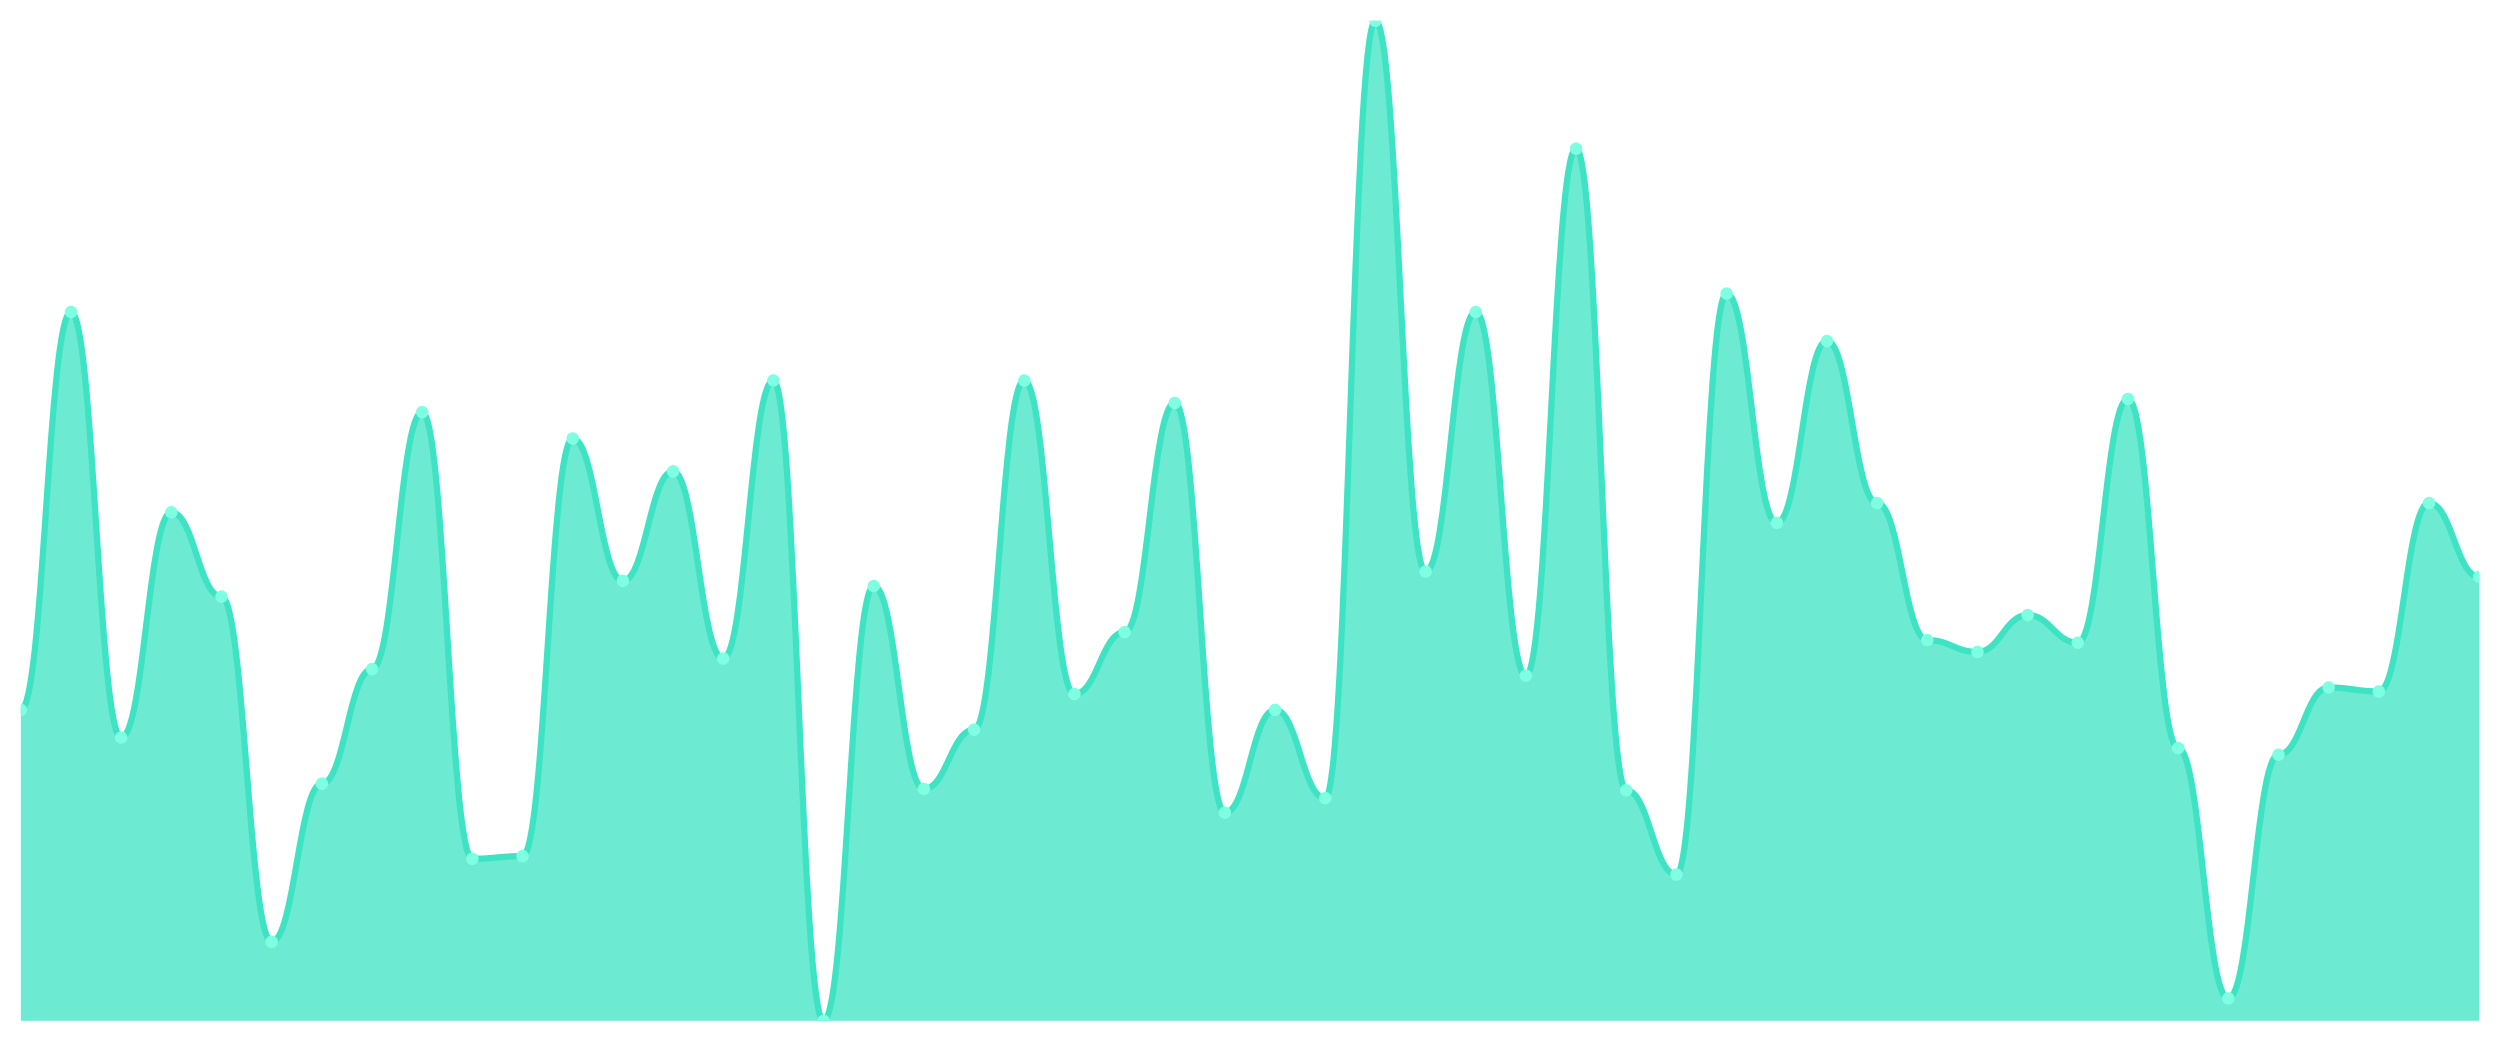
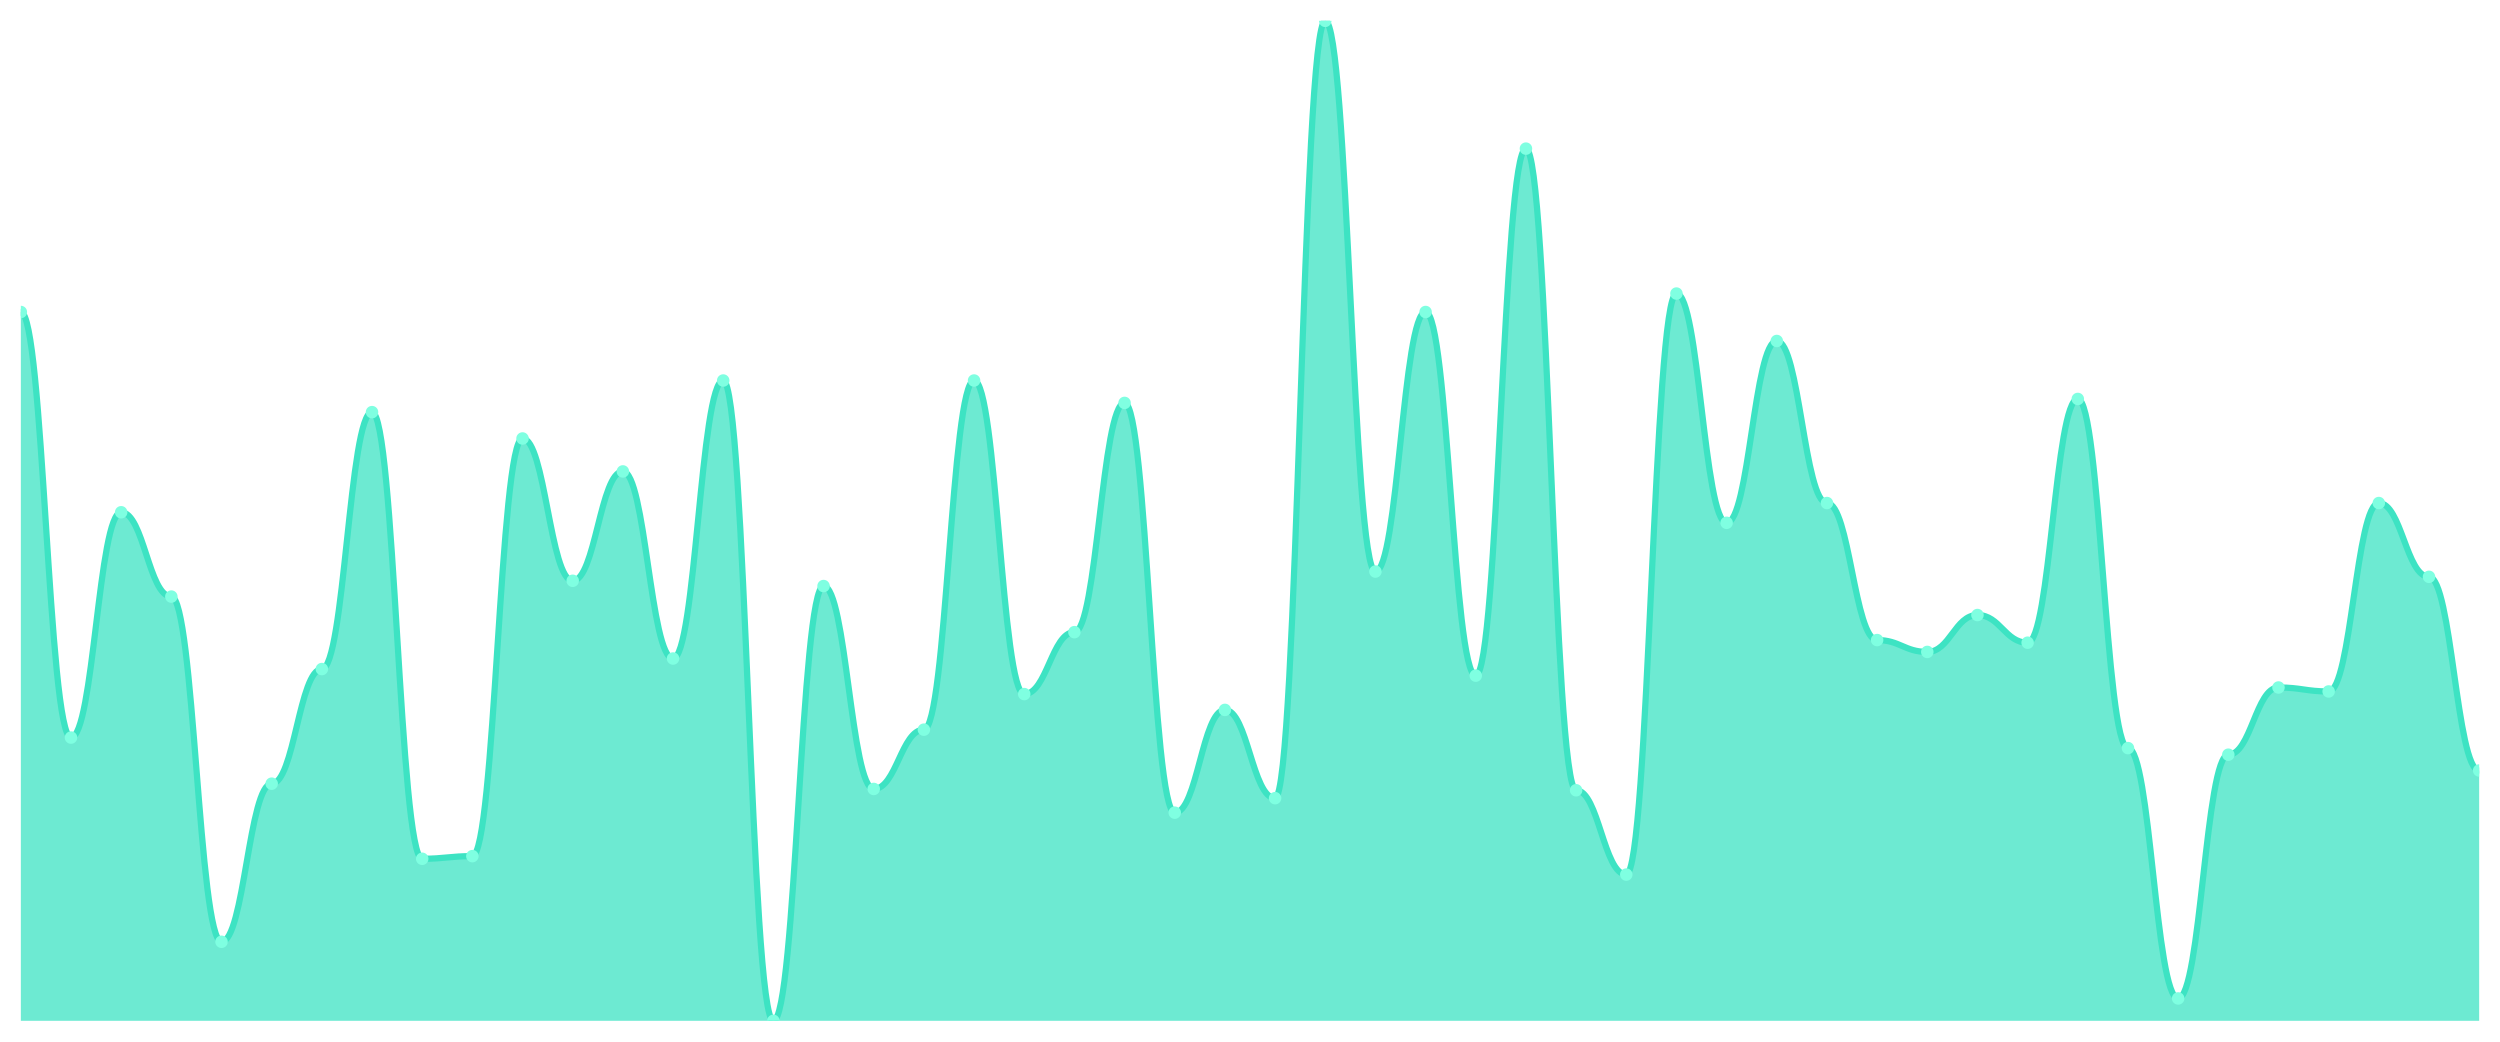
<svg xmlns="http://www.w3.org/2000/svg" viewBox="0 0 1200 500" width="1200" height="500">
  <defs>
    <clipPath id="c">
      <rect x="10" y="10" width="1180" height="480" />
    </clipPath>
  </defs>
  <rect width="1200" height="500" fill="none" />
  <g clip-path="url(#c)">
-     <path d="M 10,490 L 10,340.751 C 20.837,340.751 23.245,149.763 34.082,149.763 C 44.918,149.763 47.327,354.032 58.163,354.032 C 69,354.032 71.408,245.889 82.245,245.889 C 93.082,245.889 95.49,286.364 106.327,286.364 C 117.163,286.364 119.571,452.055 130.408,452.055 C 141.245,452.055 143.653,376.166 154.49,376.166 C 165.327,376.166 167.735,321.146 178.571,321.146 C 189.408,321.146 191.816,197.826 202.653,197.826 C 213.49,197.826 215.898,412.213 226.735,412.213 C 237.571,412.213 239.98,410.949 250.816,410.949 C 261.653,410.949 264.061,210.474 274.898,210.474 C 285.735,210.474 288.143,278.775 298.98,278.775 C 309.816,278.775 312.224,226.285 323.061,226.285 C 333.898,226.285 336.306,316.087 347.143,316.087 C 357.98,316.087 360.388,182.648 371.224,182.648 C 382.061,182.648 384.469,490 395.306,490 C 406.143,490 408.551,281.304 419.388,281.304 C 430.224,281.304 432.633,378.696 443.469,378.696 C 454.306,378.696 456.714,350.237 467.551,350.237 C 478.388,350.237 480.796,182.648 491.633,182.648 C 502.469,182.648 504.878,333.162 515.714,333.162 C 526.551,333.162 528.959,303.439 539.796,303.439 C 550.633,303.439 553.041,193.399 563.878,193.399 C 574.714,193.399 577.122,390.079 587.959,390.079 C 598.796,390.079 601.204,340.751 612.041,340.751 C 622.878,340.751 625.286,383.123 636.122,383.123 C 646.959,383.123 649.367,10 660.204,10 C 671.041,10 673.449,274.348 684.286,274.348 C 695.122,274.348 697.531,149.763 708.367,149.763 C 719.204,149.763 721.612,324.308 732.449,324.308 C 743.286,324.308 745.694,71.344 756.531,71.344 C 767.367,71.344 769.776,379.328 780.612,379.328 C 791.449,379.328 793.857,419.802 804.694,419.802 C 815.531,419.802 817.939,140.909 828.776,140.909 C 839.612,140.909 842.02,250.949 852.857,250.949 C 863.694,250.949 866.102,163.676 876.939,163.676 C 887.776,163.676 890.184,241.462 901.02,241.462 C 911.857,241.462 914.265,307.233 925.102,307.233 C 935.939,307.233 938.347,312.925 949.184,312.925 C 960.02,312.925 962.429,295.217 973.265,295.217 C 984.102,295.217 986.51,308.498 997.347,308.498 C 1008.184,308.498 1010.592,191.502 1021.429,191.502 C 1032.265,191.502 1034.673,359.091 1045.51,359.091 C 1056.347,359.091 1058.755,479.249 1069.592,479.249 C 1080.429,479.249 1082.837,362.253 1093.673,362.253 C 1104.51,362.253 1106.918,330 1117.755,330 C 1128.592,330 1131,331.897 1141.837,331.897 C 1152.673,331.897 1155.082,241.462 1165.918,241.462 C 1176.755,241.462 1179.163,276.877 1190,276.877 L 1190,490 Z" fill="rgba(61,227,195,0.75)" />
-     <path d="M 10,340.751 C 20.837,340.751 23.245,149.763 34.082,149.763 C 44.918,149.763 47.327,354.032 58.163,354.032 C 69,354.032 71.408,245.889 82.245,245.889 C 93.082,245.889 95.49,286.364 106.327,286.364 C 117.163,286.364 119.571,452.055 130.408,452.055 C 141.245,452.055 143.653,376.166 154.49,376.166 C 165.327,376.166 167.735,321.146 178.571,321.146 C 189.408,321.146 191.816,197.826 202.653,197.826 C 213.49,197.826 215.898,412.213 226.735,412.213 C 237.571,412.213 239.98,410.949 250.816,410.949 C 261.653,410.949 264.061,210.474 274.898,210.474 C 285.735,210.474 288.143,278.775 298.98,278.775 C 309.816,278.775 312.224,226.285 323.061,226.285 C 333.898,226.285 336.306,316.087 347.143,316.087 C 357.98,316.087 360.388,182.648 371.224,182.648 C 382.061,182.648 384.469,490 395.306,490 C 406.143,490 408.551,281.304 419.388,281.304 C 430.224,281.304 432.633,378.696 443.469,378.696 C 454.306,378.696 456.714,350.237 467.551,350.237 C 478.388,350.237 480.796,182.648 491.633,182.648 C 502.469,182.648 504.878,333.162 515.714,333.162 C 526.551,333.162 528.959,303.439 539.796,303.439 C 550.633,303.439 553.041,193.399 563.878,193.399 C 574.714,193.399 577.122,390.079 587.959,390.079 C 598.796,390.079 601.204,340.751 612.041,340.751 C 622.878,340.751 625.286,383.123 636.122,383.123 C 646.959,383.123 649.367,10 660.204,10 C 671.041,10 673.449,274.348 684.286,274.348 C 695.122,274.348 697.531,149.763 708.367,149.763 C 719.204,149.763 721.612,324.308 732.449,324.308 C 743.286,324.308 745.694,71.344 756.531,71.344 C 767.367,71.344 769.776,379.328 780.612,379.328 C 791.449,379.328 793.857,419.802 804.694,419.802 C 815.531,419.802 817.939,140.909 828.776,140.909 C 839.612,140.909 842.02,250.949 852.857,250.949 C 863.694,250.949 866.102,163.676 876.939,163.676 C 887.776,163.676 890.184,241.462 901.02,241.462 C 911.857,241.462 914.265,307.233 925.102,307.233 C 935.939,307.233 938.347,312.925 949.184,312.925 C 960.02,312.925 962.429,295.217 973.265,295.217 C 984.102,295.217 986.51,308.498 997.347,308.498 C 1008.184,308.498 1010.592,191.502 1021.429,191.502 C 1032.265,191.502 1034.673,359.091 1045.51,359.091 C 1056.347,359.091 1058.755,479.249 1069.592,479.249 C 1080.429,479.249 1082.837,362.253 1093.673,362.253 C 1104.51,362.253 1106.918,330 1117.755,330 C 1128.592,330 1131,331.897 1141.837,331.897 C 1152.673,331.897 1155.082,241.462 1165.918,241.462 C 1176.755,241.462 1179.163,276.877 1190,276.877" fill="none" stroke="#3de3c3" stroke-width="3" stroke-linecap="round" stroke-linejoin="round" />
-     <circle cx="10" cy="340.751" r="3" fill="#7fffe1" />
-     <circle cx="34.082" cy="149.763" r="3" fill="#7fffe1" />
-     <circle cx="58.163" cy="354.032" r="3" fill="#7fffe1" />
-     <circle cx="82.245" cy="245.889" r="3" fill="#7fffe1" />
-     <circle cx="106.327" cy="286.364" r="3" fill="#7fffe1" />
-     <circle cx="130.408" cy="452.055" r="3" fill="#7fffe1" />
-     <circle cx="154.49" cy="376.166" r="3" fill="#7fffe1" />
-     <circle cx="178.571" cy="321.146" r="3" fill="#7fffe1" />
-     <circle cx="202.653" cy="197.826" r="3" fill="#7fffe1" />
-     <circle cx="226.735" cy="412.213" r="3" fill="#7fffe1" />
-     <circle cx="250.816" cy="410.949" r="3" fill="#7fffe1" />
-     <circle cx="274.898" cy="210.474" r="3" fill="#7fffe1" />
-     <circle cx="298.98" cy="278.775" r="3" fill="#7fffe1" />
-     <circle cx="323.061" cy="226.285" r="3" fill="#7fffe1" />
-     <circle cx="347.143" cy="316.087" r="3" fill="#7fffe1" />
-     <circle cx="371.224" cy="182.648" r="3" fill="#7fffe1" />
-     <circle cx="395.306" cy="490" r="3" fill="#7fffe1" />
-     <circle cx="419.388" cy="281.304" r="3" fill="#7fffe1" />
-     <circle cx="443.469" cy="378.696" r="3" fill="#7fffe1" />
-     <circle cx="467.551" cy="350.237" r="3" fill="#7fffe1" />
-     <circle cx="491.633" cy="182.648" r="3" fill="#7fffe1" />
-     <circle cx="515.714" cy="333.162" r="3" fill="#7fffe1" />
-     <circle cx="539.796" cy="303.439" r="3" fill="#7fffe1" />
-     <circle cx="563.878" cy="193.399" r="3" fill="#7fffe1" />
-     <circle cx="587.959" cy="390.079" r="3" fill="#7fffe1" />
-     <circle cx="612.041" cy="340.751" r="3" fill="#7fffe1" />
-     <circle cx="636.122" cy="383.123" r="3" fill="#7fffe1" />
-     <circle cx="660.204" cy="10" r="3" fill="#7fffe1" />
-     <circle cx="684.286" cy="274.348" r="3" fill="#7fffe1" />
-     <circle cx="708.367" cy="149.763" r="3" fill="#7fffe1" />
-     <circle cx="732.449" cy="324.308" r="3" fill="#7fffe1" />
-     <circle cx="756.531" cy="71.344" r="3" fill="#7fffe1" />
-     <circle cx="780.612" cy="379.328" r="3" fill="#7fffe1" />
-     <circle cx="804.694" cy="419.802" r="3" fill="#7fffe1" />
-     <circle cx="828.776" cy="140.909" r="3" fill="#7fffe1" />
-     <circle cx="852.857" cy="250.949" r="3" fill="#7fffe1" />
-     <circle cx="876.939" cy="163.676" r="3" fill="#7fffe1" />
-     <circle cx="901.02" cy="241.462" r="3" fill="#7fffe1" />
-     <circle cx="925.102" cy="307.233" r="3" fill="#7fffe1" />
-     <circle cx="949.184" cy="312.925" r="3" fill="#7fffe1" />
-     <circle cx="973.265" cy="295.217" r="3" fill="#7fffe1" />
-     <circle cx="997.347" cy="308.498" r="3" fill="#7fffe1" />
-     <circle cx="1021.429" cy="191.502" r="3" fill="#7fffe1" />
-     <circle cx="1045.51" cy="359.091" r="3" fill="#7fffe1" />
-     <circle cx="1069.592" cy="479.249" r="3" fill="#7fffe1" />
-     <circle cx="1093.673" cy="362.253" r="3" fill="#7fffe1" />
-     <circle cx="1117.755" cy="330" r="3" fill="#7fffe1" />
-     <circle cx="1141.837" cy="331.897" r="3" fill="#7fffe1" />
-     <circle cx="1165.918" cy="241.462" r="3" fill="#7fffe1" />
-     <circle cx="1190" cy="276.877" r="3" fill="#7fffe1" />
+     <path d="M 10,490 L 10,149.763 C 20.837,149.763 23.245,354.032 34.082,354.032 C 44.918,354.032 47.327,245.889 58.163,245.889 C 69,245.889 71.408,286.364 82.245,286.364 C 93.082,286.364 95.49,452.055 106.327,452.055 C 117.163,452.055 119.571,376.166 130.408,376.166 C 141.245,376.166 143.653,321.146 154.49,321.146 C 165.327,321.146 167.735,197.826 178.571,197.826 C 189.408,197.826 191.816,412.213 202.653,412.213 C 213.49,412.213 215.898,410.949 226.735,410.949 C 237.571,410.949 239.98,210.474 250.816,210.474 C 261.653,210.474 264.061,278.775 274.898,278.775 C 285.735,278.775 288.143,226.285 298.98,226.285 C 309.816,226.285 312.224,316.087 323.061,316.087 C 333.898,316.087 336.306,182.648 347.143,182.648 C 357.98,182.648 360.388,490 371.224,490 C 382.061,490 384.469,281.304 395.306,281.304 C 406.143,281.304 408.551,378.696 419.388,378.696 C 430.224,378.696 432.633,350.237 443.469,350.237 C 454.306,350.237 456.714,182.648 467.551,182.648 C 478.388,182.648 480.796,333.162 491.633,333.162 C 502.469,333.162 504.878,303.439 515.714,303.439 C 526.551,303.439 528.959,193.399 539.796,193.399 C 550.633,193.399 553.041,390.079 563.878,390.079 C 574.714,390.079 577.122,340.751 587.959,340.751 C 598.796,340.751 601.204,383.123 612.041,383.123 C 622.878,383.123 625.286,10 636.122,10 C 646.959,10 649.367,274.348 660.204,274.348 C 671.041,274.348 673.449,149.763 684.286,149.763 C 695.122,149.763 697.531,324.308 708.367,324.308 C 719.204,324.308 721.612,71.344 732.449,71.344 C 743.286,71.344 745.694,379.328 756.531,379.328 C 767.367,379.328 769.776,419.802 780.612,419.802 C 791.449,419.802 793.857,140.909 804.694,140.909 C 815.531,140.909 817.939,250.949 828.776,250.949 C 839.612,250.949 842.02,163.676 852.857,163.676 C 863.694,163.676 866.102,241.462 876.939,241.462 C 887.776,241.462 890.184,307.233 901.02,307.233 C 911.857,307.233 914.265,312.925 925.102,312.925 C 935.939,312.925 938.347,295.217 949.184,295.217 C 960.02,295.217 962.429,308.498 973.265,308.498 C 984.102,308.498 986.51,191.502 997.347,191.502 C 1008.184,191.502 1010.592,359.091 1021.429,359.091 C 1032.265,359.091 1034.673,479.249 1045.51,479.249 C 1056.347,479.249 1058.755,362.253 1069.592,362.253 C 1080.429,362.253 1082.837,330 1093.673,330 C 1104.51,330 1106.918,331.897 1117.755,331.897 C 1128.592,331.897 1131,241.462 1141.837,241.462 C 1152.673,241.462 1155.082,276.877 1165.918,276.877 C 1176.755,276.877 1179.163,369.842 1190,369.842 L 1190,490 Z" fill="rgba(61,227,195,0.75)" />
+     <path d="M 10,149.763 C 20.837,149.763 23.245,354.032 34.082,354.032 C 44.918,354.032 47.327,245.889 58.163,245.889 C 69,245.889 71.408,286.364 82.245,286.364 C 93.082,286.364 95.49,452.055 106.327,452.055 C 117.163,452.055 119.571,376.166 130.408,376.166 C 141.245,376.166 143.653,321.146 154.49,321.146 C 165.327,321.146 167.735,197.826 178.571,197.826 C 189.408,197.826 191.816,412.213 202.653,412.213 C 213.49,412.213 215.898,410.949 226.735,410.949 C 237.571,410.949 239.98,210.474 250.816,210.474 C 261.653,210.474 264.061,278.775 274.898,278.775 C 285.735,278.775 288.143,226.285 298.98,226.285 C 309.816,226.285 312.224,316.087 323.061,316.087 C 333.898,316.087 336.306,182.648 347.143,182.648 C 357.98,182.648 360.388,490 371.224,490 C 382.061,490 384.469,281.304 395.306,281.304 C 406.143,281.304 408.551,378.696 419.388,378.696 C 430.224,378.696 432.633,350.237 443.469,350.237 C 454.306,350.237 456.714,182.648 467.551,182.648 C 478.388,182.648 480.796,333.162 491.633,333.162 C 502.469,333.162 504.878,303.439 515.714,303.439 C 526.551,303.439 528.959,193.399 539.796,193.399 C 550.633,193.399 553.041,390.079 563.878,390.079 C 574.714,390.079 577.122,340.751 587.959,340.751 C 598.796,340.751 601.204,383.123 612.041,383.123 C 622.878,383.123 625.286,10 636.122,10 C 646.959,10 649.367,274.348 660.204,274.348 C 671.041,274.348 673.449,149.763 684.286,149.763 C 695.122,149.763 697.531,324.308 708.367,324.308 C 719.204,324.308 721.612,71.344 732.449,71.344 C 743.286,71.344 745.694,379.328 756.531,379.328 C 767.367,379.328 769.776,419.802 780.612,419.802 C 791.449,419.802 793.857,140.909 804.694,140.909 C 815.531,140.909 817.939,250.949 828.776,250.949 C 839.612,250.949 842.02,163.676 852.857,163.676 C 863.694,163.676 866.102,241.462 876.939,241.462 C 887.776,241.462 890.184,307.233 901.02,307.233 C 911.857,307.233 914.265,312.925 925.102,312.925 C 935.939,312.925 938.347,295.217 949.184,295.217 C 960.02,295.217 962.429,308.498 973.265,308.498 C 984.102,308.498 986.51,191.502 997.347,191.502 C 1008.184,191.502 1010.592,359.091 1021.429,359.091 C 1032.265,359.091 1034.673,479.249 1045.51,479.249 C 1056.347,479.249 1058.755,362.253 1069.592,362.253 C 1080.429,362.253 1082.837,330 1093.673,330 C 1104.51,330 1106.918,331.897 1117.755,331.897 C 1128.592,331.897 1131,241.462 1141.837,241.462 C 1152.673,241.462 1155.082,276.877 1165.918,276.877 C 1176.755,276.877 1179.163,369.842 1190,369.842" fill="none" stroke="#3de3c3" stroke-width="3" stroke-linecap="round" stroke-linejoin="round" />
+     <circle cx="10" cy="149.763" r="3" fill="#7fffe1" />
+     <circle cx="34.082" cy="354.032" r="3" fill="#7fffe1" />
+     <circle cx="58.163" cy="245.889" r="3" fill="#7fffe1" />
+     <circle cx="82.245" cy="286.364" r="3" fill="#7fffe1" />
+     <circle cx="106.327" cy="452.055" r="3" fill="#7fffe1" />
+     <circle cx="130.408" cy="376.166" r="3" fill="#7fffe1" />
+     <circle cx="154.49" cy="321.146" r="3" fill="#7fffe1" />
+     <circle cx="178.571" cy="197.826" r="3" fill="#7fffe1" />
+     <circle cx="202.653" cy="412.213" r="3" fill="#7fffe1" />
+     <circle cx="226.735" cy="410.949" r="3" fill="#7fffe1" />
+     <circle cx="250.816" cy="210.474" r="3" fill="#7fffe1" />
+     <circle cx="274.898" cy="278.775" r="3" fill="#7fffe1" />
+     <circle cx="298.98" cy="226.285" r="3" fill="#7fffe1" />
+     <circle cx="323.061" cy="316.087" r="3" fill="#7fffe1" />
+     <circle cx="347.143" cy="182.648" r="3" fill="#7fffe1" />
+     <circle cx="371.224" cy="490" r="3" fill="#7fffe1" />
+     <circle cx="395.306" cy="281.304" r="3" fill="#7fffe1" />
+     <circle cx="419.388" cy="378.696" r="3" fill="#7fffe1" />
+     <circle cx="443.469" cy="350.237" r="3" fill="#7fffe1" />
+     <circle cx="467.551" cy="182.648" r="3" fill="#7fffe1" />
+     <circle cx="491.633" cy="333.162" r="3" fill="#7fffe1" />
+     <circle cx="515.714" cy="303.439" r="3" fill="#7fffe1" />
+     <circle cx="539.796" cy="193.399" r="3" fill="#7fffe1" />
+     <circle cx="563.878" cy="390.079" r="3" fill="#7fffe1" />
+     <circle cx="587.959" cy="340.751" r="3" fill="#7fffe1" />
+     <circle cx="612.041" cy="383.123" r="3" fill="#7fffe1" />
+     <circle cx="636.122" cy="10" r="3" fill="#7fffe1" />
+     <circle cx="660.204" cy="274.348" r="3" fill="#7fffe1" />
+     <circle cx="684.286" cy="149.763" r="3" fill="#7fffe1" />
+     <circle cx="708.367" cy="324.308" r="3" fill="#7fffe1" />
+     <circle cx="732.449" cy="71.344" r="3" fill="#7fffe1" />
+     <circle cx="756.531" cy="379.328" r="3" fill="#7fffe1" />
+     <circle cx="780.612" cy="419.802" r="3" fill="#7fffe1" />
+     <circle cx="804.694" cy="140.909" r="3" fill="#7fffe1" />
+     <circle cx="828.776" cy="250.949" r="3" fill="#7fffe1" />
+     <circle cx="852.857" cy="163.676" r="3" fill="#7fffe1" />
+     <circle cx="876.939" cy="241.462" r="3" fill="#7fffe1" />
+     <circle cx="901.02" cy="307.233" r="3" fill="#7fffe1" />
+     <circle cx="925.102" cy="312.925" r="3" fill="#7fffe1" />
+     <circle cx="949.184" cy="295.217" r="3" fill="#7fffe1" />
+     <circle cx="973.265" cy="308.498" r="3" fill="#7fffe1" />
+     <circle cx="997.347" cy="191.502" r="3" fill="#7fffe1" />
+     <circle cx="1021.429" cy="359.091" r="3" fill="#7fffe1" />
+     <circle cx="1045.51" cy="479.249" r="3" fill="#7fffe1" />
+     <circle cx="1069.592" cy="362.253" r="3" fill="#7fffe1" />
+     <circle cx="1093.673" cy="330" r="3" fill="#7fffe1" />
+     <circle cx="1117.755" cy="331.897" r="3" fill="#7fffe1" />
+     <circle cx="1141.837" cy="241.462" r="3" fill="#7fffe1" />
+     <circle cx="1165.918" cy="276.877" r="3" fill="#7fffe1" />
+     <circle cx="1190" cy="369.842" r="3" fill="#7fffe1" />
  </g>
</svg>
